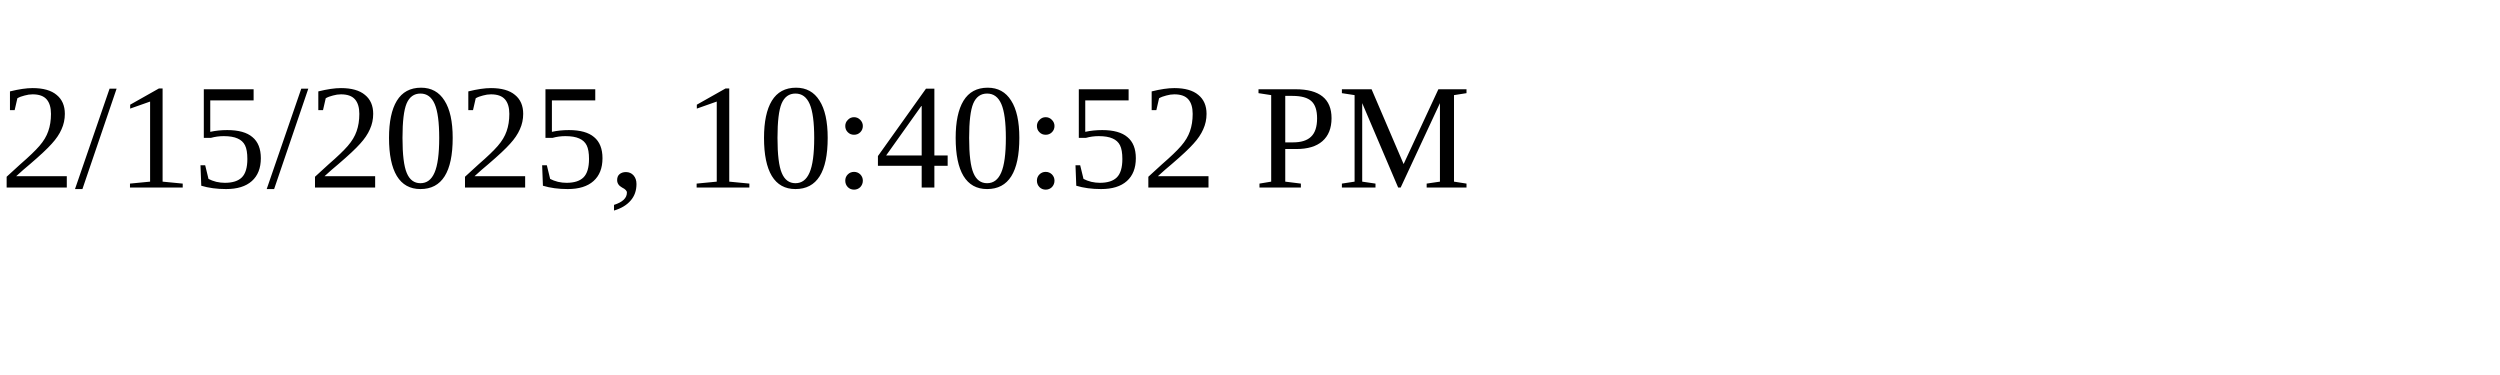
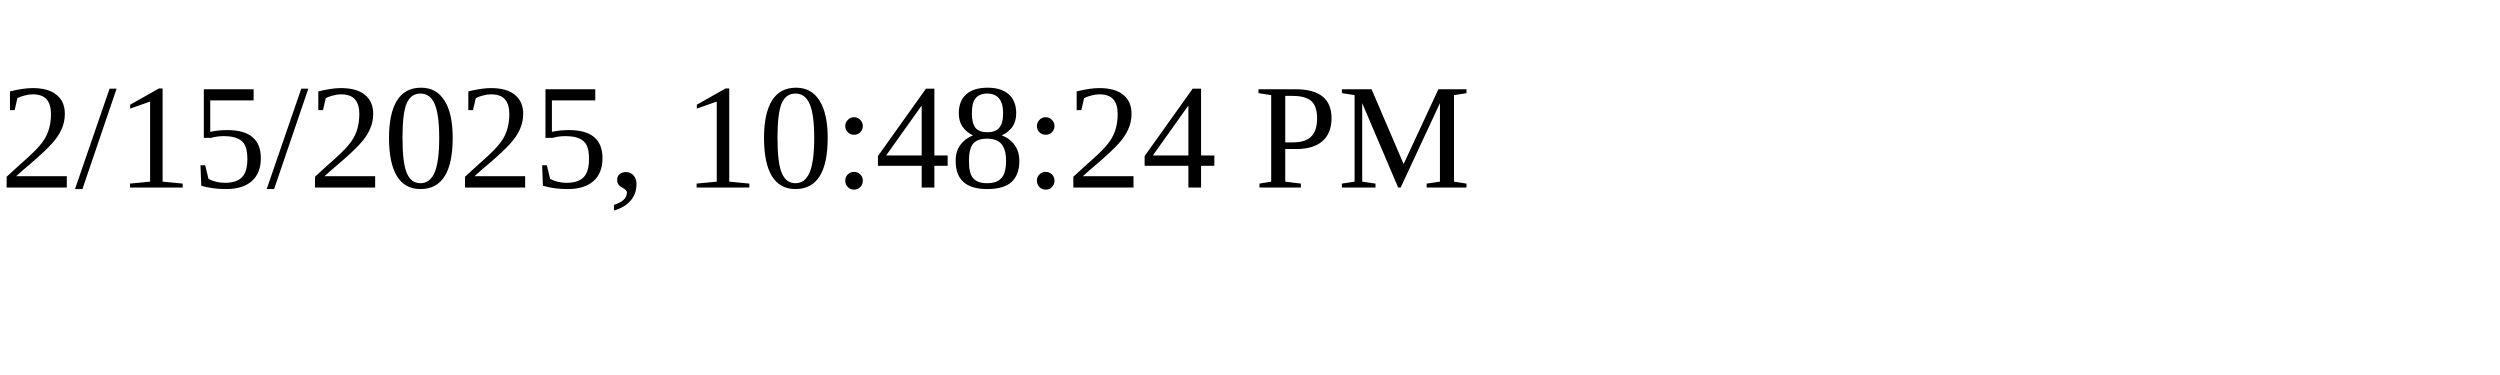
<svg xmlns="http://www.w3.org/2000/svg" height="30" width="200">
-   <text x="0" y="15">2/15/2025, 10:40:52 PM</text>
+   <text x="0" y="15">2/15/2025, 10:48:24 PM</text>
</svg>
